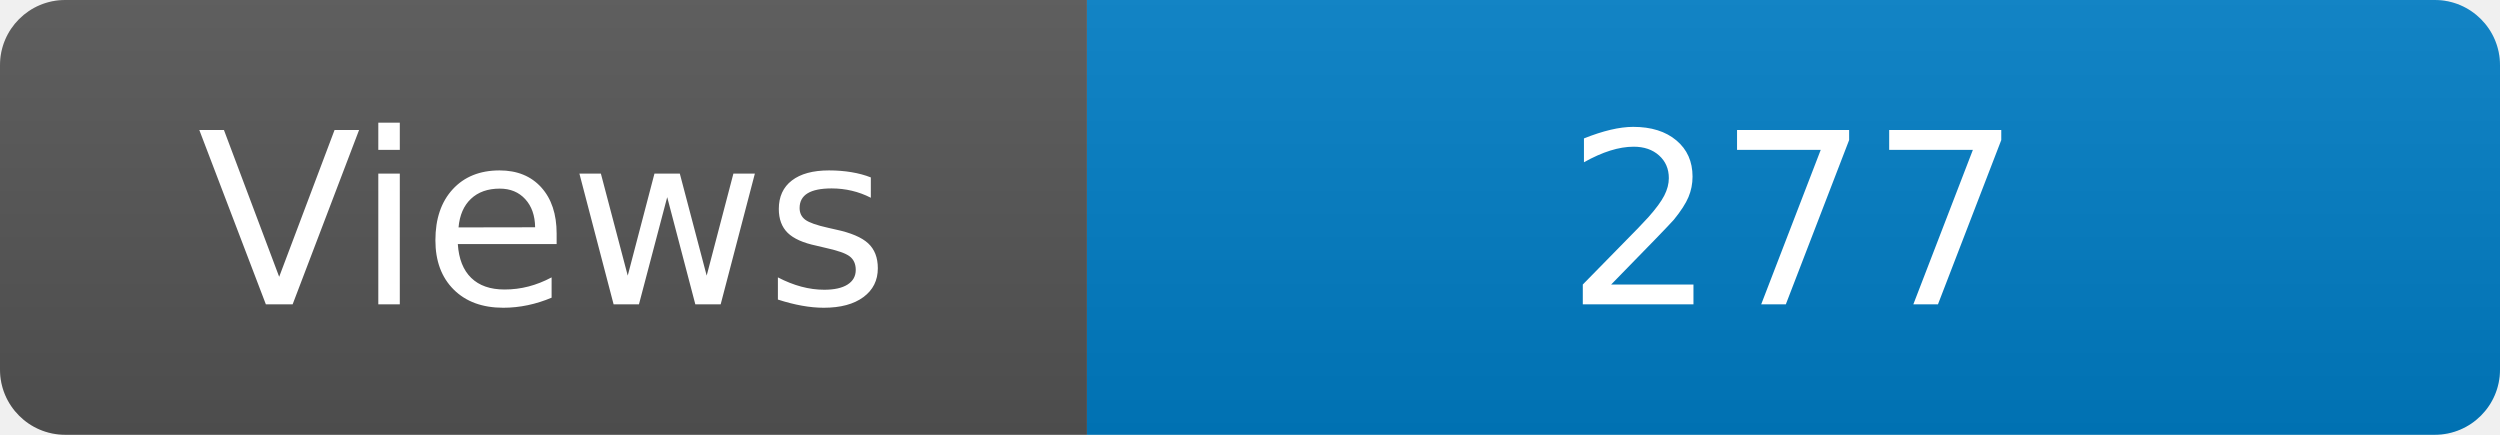
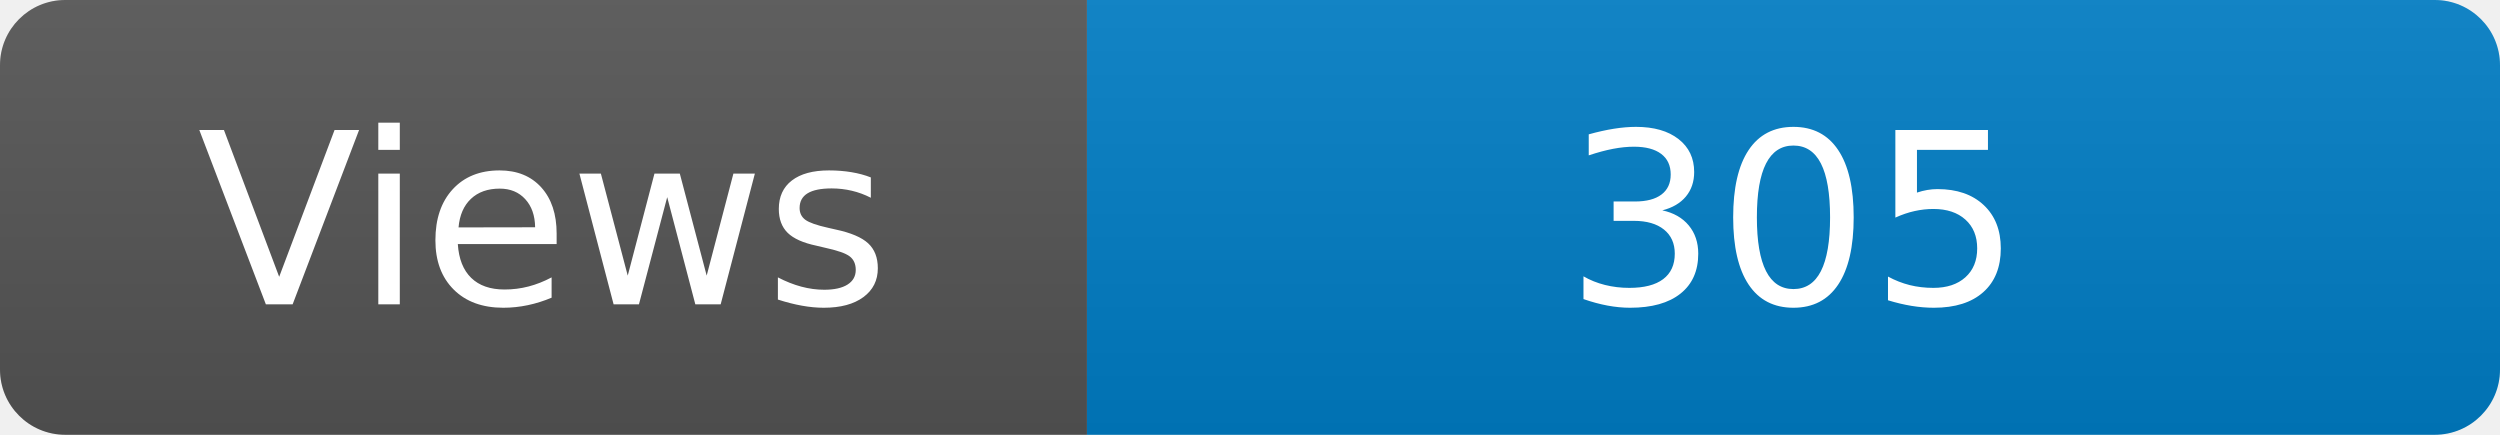
<svg xmlns="http://www.w3.org/2000/svg" width="115" height="20" role="img" aria-label="Maintained?: yes">
  <linearGradient id="s" x2="0" y2="100%">
    <stop offset="0" stop-color="#bbb" stop-opacity=".1" />
    <stop offset="1" stop-opacity=".1" />
  </linearGradient>
  <clipPath id="r">
    <rect width="115" height="20" rx="3" fill="#fff" />
  </clipPath>
  <g clip-path="url(#r)">
    <rect width="50" height="20" fill="#555" />
    <rect x="50" width="160" height="20" fill="#007ec6" />
    <rect width="115" height="20" fill="url(#s)" />
  </g>
  <g fill="#fff" text-anchor="middle" font-family="Verdana,Geneva,DejaVu Sans,sans-serif" font-size="110">
    <text x="250" y="140" transform="scale(.1)" fill="#fff">Views</text>
-     <text x="825" y="140" transform="scale(.1)" fill="#fff">277</text>
+     <text x="825" y="140" transform="scale(.1)" fill="#fff">305</text>
  </g>
</svg>
